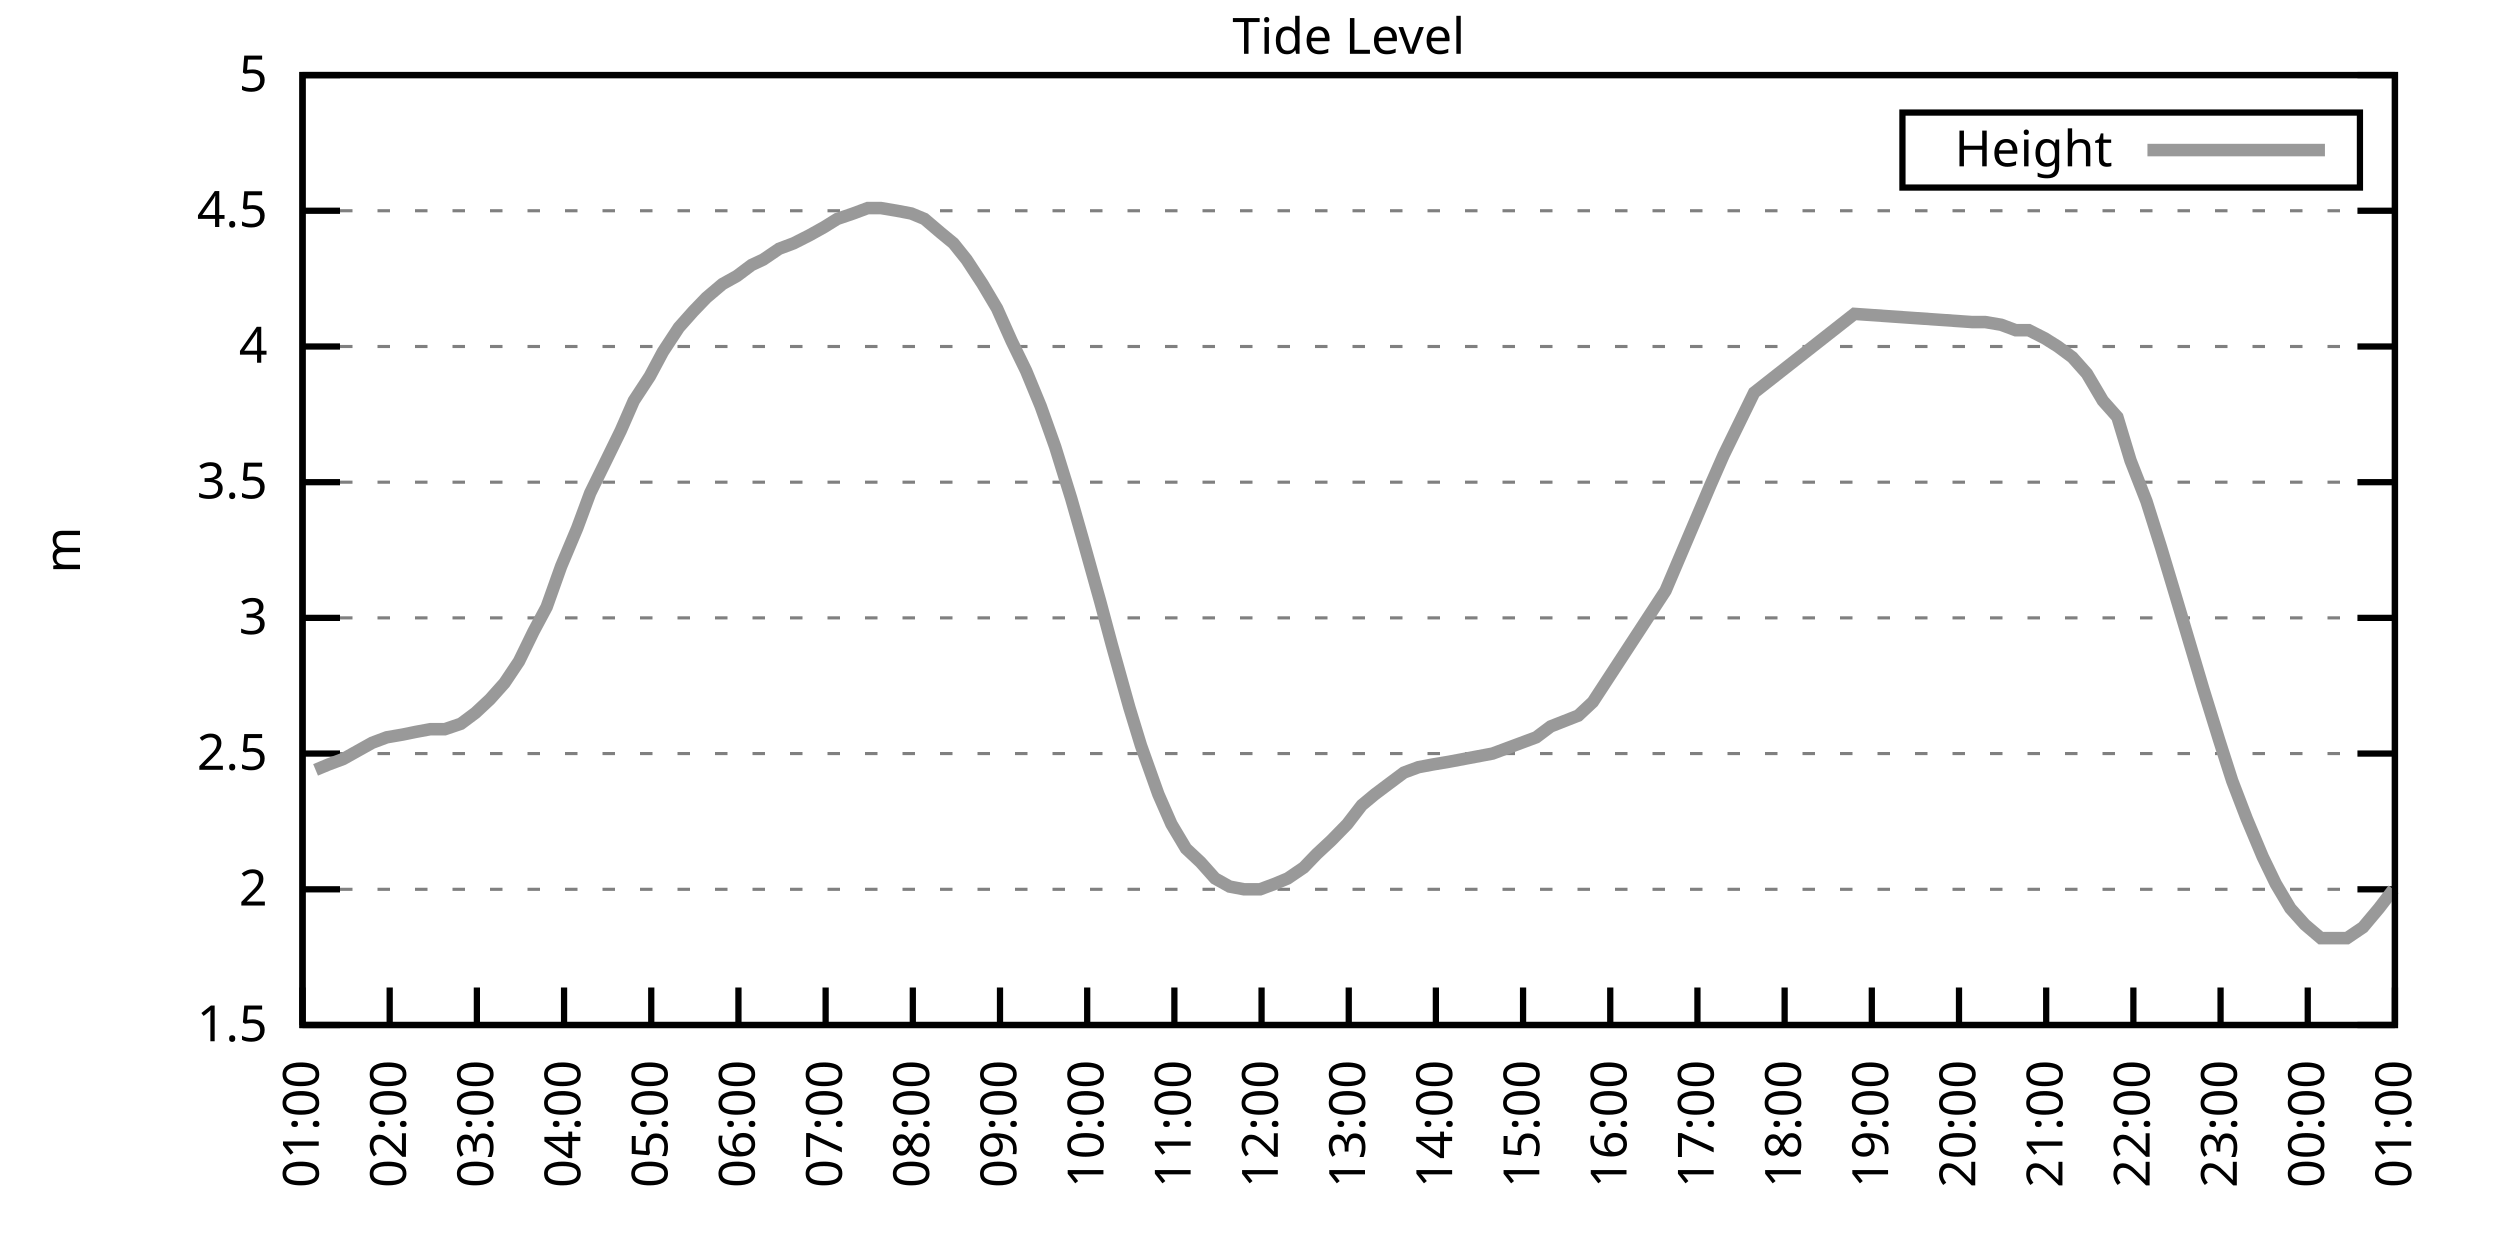
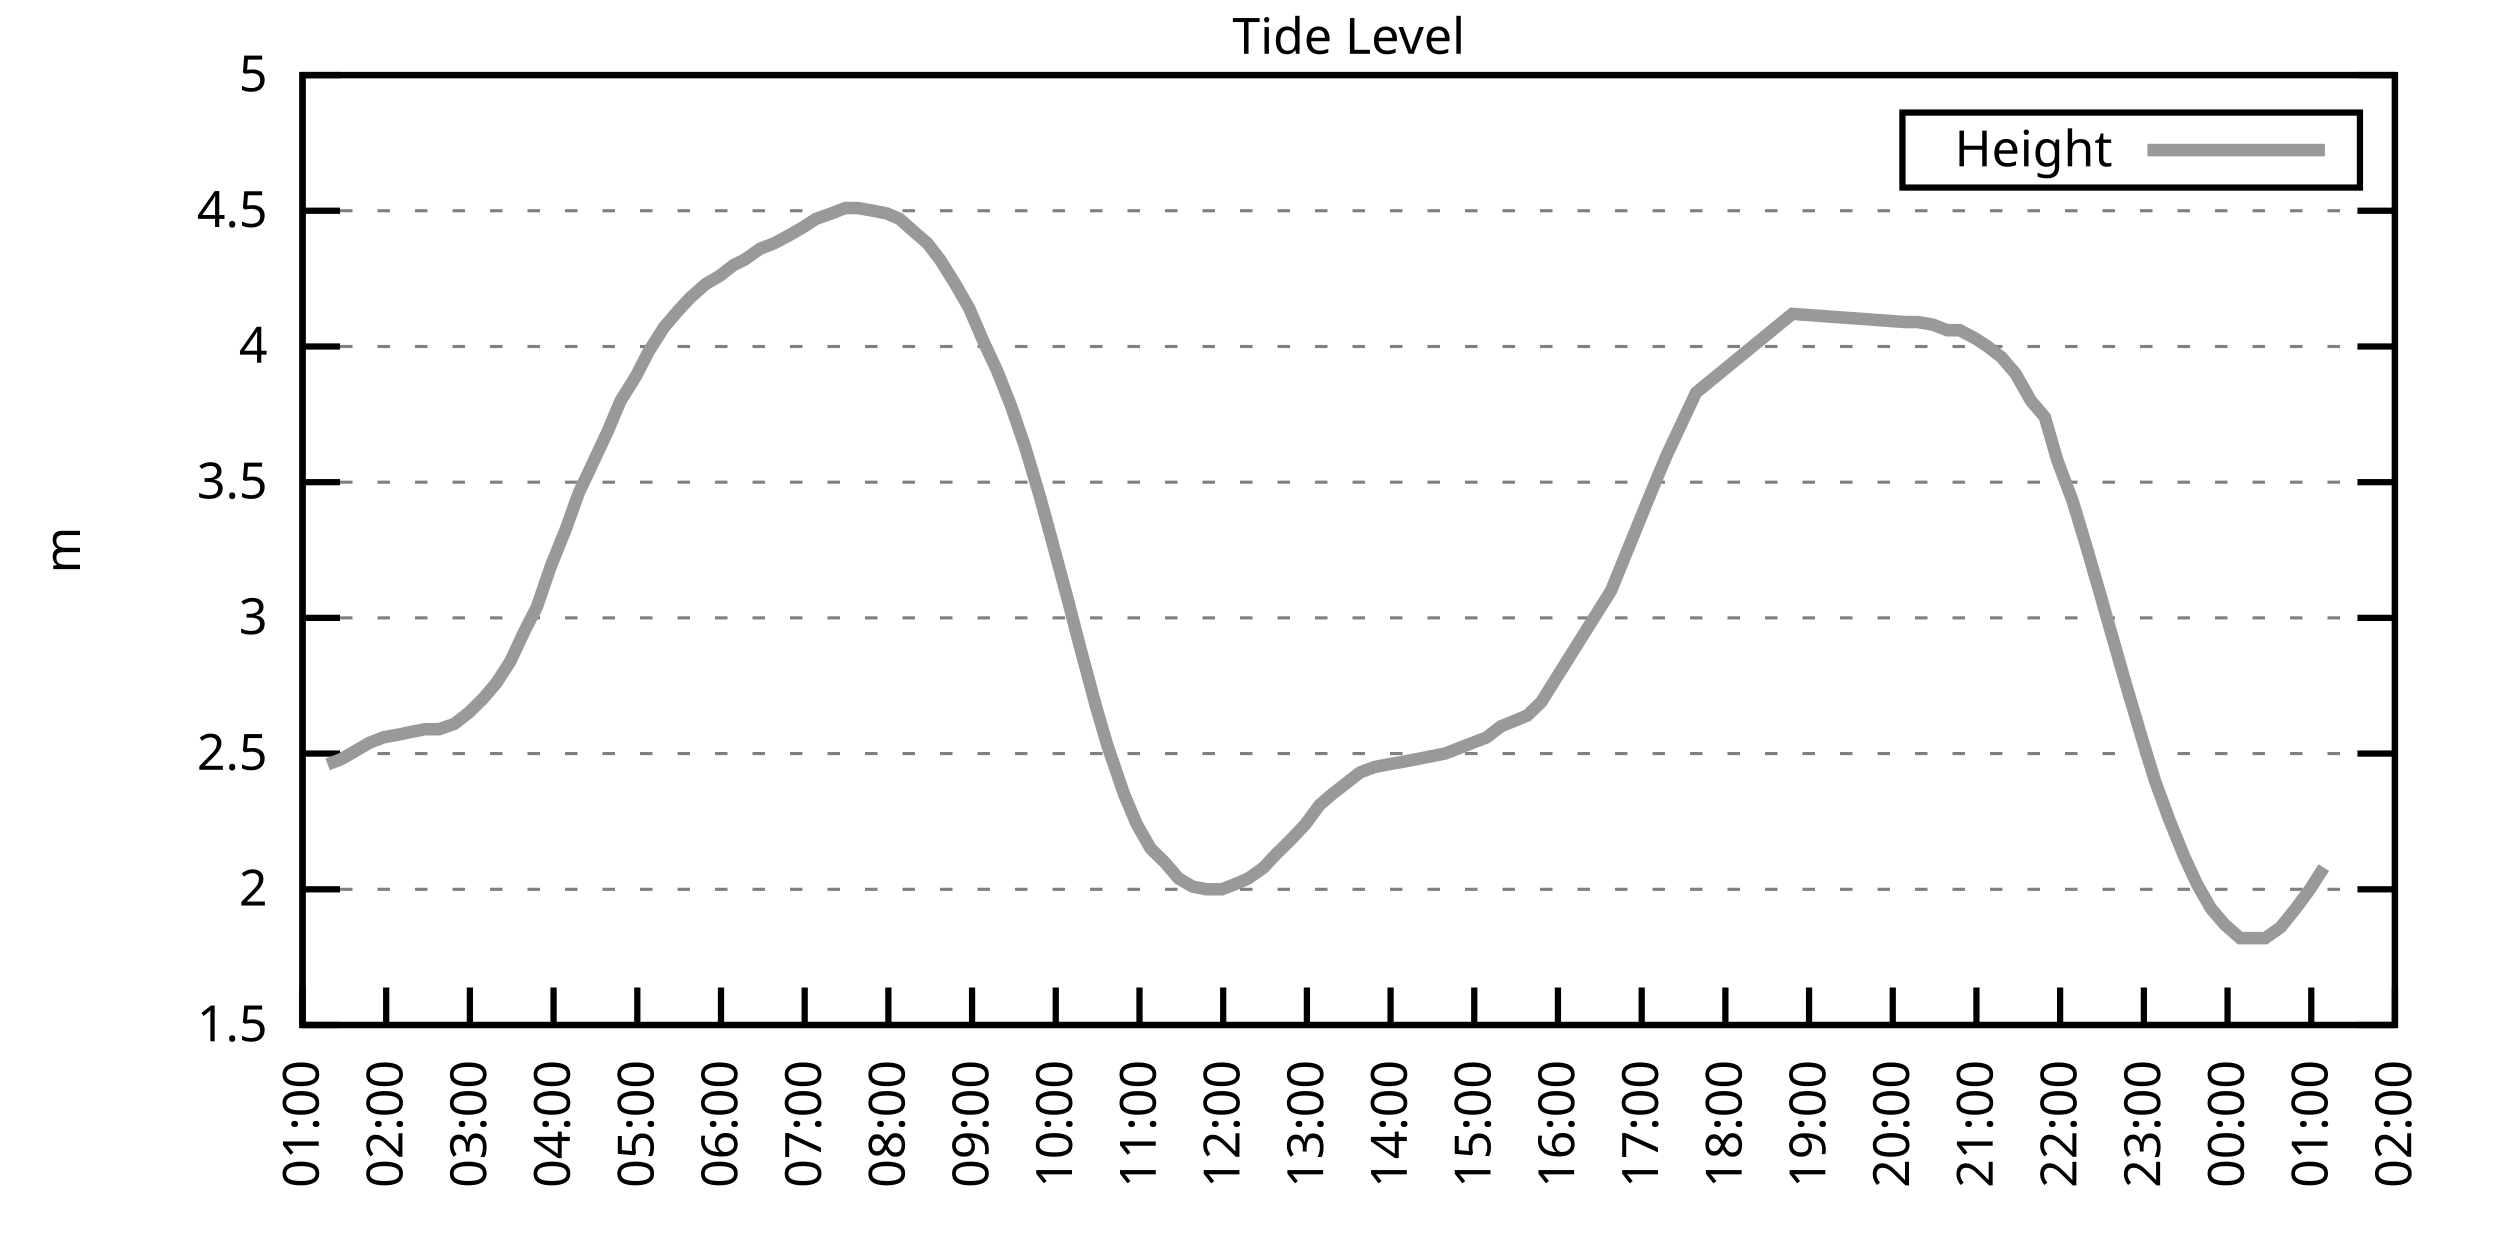
<svg xmlns="http://www.w3.org/2000/svg" xmlns:xlink="http://www.w3.org/1999/xlink" width="400" height="200" viewBox="0 0 400 200">
  <g id="gnuplot_canvas">
    <rect x="0" y="0" width="400" height="200" fill="none" />
    <defs>
      <circle id="gpDot" r="0.5" stroke-width="0.5" stroke="currentColor" />
      <path id="gpPt0" stroke-width="0.333" stroke="currentColor" d="M-1,0 h2 M0,-1 v2" />
      <path id="gpPt1" stroke-width="0.333" stroke="currentColor" d="M-1,-1 L1,1 M1,-1 L-1,1" />
      <path id="gpPt2" stroke-width="0.333" stroke="currentColor" d="M-1,0 L1,0 M0,-1 L0,1 M-1,-1 L1,1 M-1,1 L1,-1" />
      <rect id="gpPt3" stroke-width="0.333" stroke="currentColor" x="-1" y="-1" width="2" height="2" />
      <rect id="gpPt4" stroke-width="0.333" stroke="currentColor" fill="currentColor" x="-1" y="-1" width="2" height="2" />
      <circle id="gpPt5" stroke-width="0.333" stroke="currentColor" cx="0" cy="0" r="1" />
      <use xlink:href="#gpPt5" id="gpPt6" fill="currentColor" stroke="none" />
      <path id="gpPt7" stroke-width="0.333" stroke="currentColor" d="M0,-1.33 L-1.33,0.67 L1.33,0.67 z" />
      <use xlink:href="#gpPt7" id="gpPt8" fill="currentColor" stroke="none" />
      <use xlink:href="#gpPt7" id="gpPt9" stroke="currentColor" transform="rotate(180)" />
      <use xlink:href="#gpPt9" id="gpPt10" fill="currentColor" stroke="none" />
      <use xlink:href="#gpPt3" id="gpPt11" stroke="currentColor" transform="rotate(45)" />
      <use xlink:href="#gpPt11" id="gpPt12" fill="currentColor" stroke="none" />
      <path id="gpPt13" stroke-width="0.333" stroke="currentColor" d="M0,1.330 L1.265,0.411 L0.782,-1.067 L-0.782,-1.076 L-1.265,0.411 z" />
      <use xlink:href="#gpPt13" id="gpPt14" fill="currentColor" stroke="none" />
      <filter id="textbox" filterUnits="objectBoundingBox" x="0" y="0" height="1" width="1">
        <feFlood flood-color="white" flood-opacity="1" result="bgnd" />
        <feComposite in="SourceGraphic" in2="bgnd" operator="atop" />
      </filter>
      <filter id="greybox" filterUnits="objectBoundingBox" x="0" y="0" height="1" width="1">
        <feFlood flood-color="lightgrey" flood-opacity="1" result="grey" />
        <feComposite in="SourceGraphic" in2="grey" operator="atop" />
      </filter>
    </defs>
    <g fill="none" color="white" stroke="currentColor" stroke-width="1.00" stroke-linecap="butt" stroke-linejoin="miter">
</g>
    <g fill="none" color="black" stroke="currentColor" stroke-width="1.00" stroke-linecap="butt" stroke-linejoin="miter">
      <g stroke="none" shape-rendering="crispEdges">
        <polygon fill="rgb(255, 255, 255)" points="48.40,164.00 383.18,164.00 383.18,12.02 48.40,12.02 " />
      </g>
    </g>
    <g fill="none" color="black" stroke="currentColor" stroke-width="1.00" stroke-linecap="butt" stroke-linejoin="miter">
</g>
    <g fill="none" color="black" stroke="black" stroke-width="0.50" stroke-linecap="butt" stroke-linejoin="miter">
</g>
    <g fill="none" color="gray" stroke="currentColor" stroke-width="0.50" stroke-linecap="butt" stroke-linejoin="miter">
      <path stroke="gray" stroke-dasharray="2,4" class="gridline" d="M48.40,164.00 L383.19,164.00  " />
    </g>
    <g fill="none" color="gray" stroke="gray" stroke-width="1.00" stroke-linecap="butt" stroke-linejoin="miter">
</g>
    <g fill="none" color="black" stroke="currentColor" stroke-width="1.00" stroke-linecap="butt" stroke-linejoin="miter">
      <path stroke="black" d="M48.40,164.00 L54.40,164.00 M383.19,164.00 L377.19,164.00  " />
      <g transform="translate(42.80,166.60)" stroke="none" fill="black" font-family="Sans" font-size="8.00" text-anchor="end">
        <text>
          <tspan font-family="Sans"> 1.5</tspan>
        </text>
      </g>
    </g>
    <g fill="none" color="black" stroke="currentColor" stroke-width="1.00" stroke-linecap="butt" stroke-linejoin="miter">
</g>
    <g fill="none" color="black" stroke="black" stroke-width="0.50" stroke-linecap="butt" stroke-linejoin="miter">
</g>
    <g fill="none" color="gray" stroke="currentColor" stroke-width="0.50" stroke-linecap="butt" stroke-linejoin="miter">
      <path stroke="gray" stroke-dasharray="2,4" class="gridline" d="M48.40,142.29 L383.19,142.29  " />
    </g>
    <g fill="none" color="gray" stroke="gray" stroke-width="1.00" stroke-linecap="butt" stroke-linejoin="miter">
</g>
    <g fill="none" color="black" stroke="currentColor" stroke-width="1.00" stroke-linecap="butt" stroke-linejoin="miter">
      <path stroke="black" d="M48.40,142.29 L54.40,142.29 M383.19,142.29 L377.19,142.29  " />
      <g transform="translate(42.80,144.89)" stroke="none" fill="black" font-family="Sans" font-size="8.00" text-anchor="end">
        <text>
          <tspan font-family="Sans"> 2</tspan>
        </text>
      </g>
    </g>
    <g fill="none" color="black" stroke="currentColor" stroke-width="1.00" stroke-linecap="butt" stroke-linejoin="miter">
</g>
    <g fill="none" color="black" stroke="black" stroke-width="0.50" stroke-linecap="butt" stroke-linejoin="miter">
</g>
    <g fill="none" color="gray" stroke="currentColor" stroke-width="0.50" stroke-linecap="butt" stroke-linejoin="miter">
      <path stroke="gray" stroke-dasharray="2,4" class="gridline" d="M48.40,120.57 L383.19,120.57  " />
    </g>
    <g fill="none" color="gray" stroke="gray" stroke-width="1.00" stroke-linecap="butt" stroke-linejoin="miter">
</g>
    <g fill="none" color="black" stroke="currentColor" stroke-width="1.00" stroke-linecap="butt" stroke-linejoin="miter">
      <path stroke="black" d="M48.40,120.57 L54.40,120.57 M383.19,120.57 L377.19,120.57  " />
      <g transform="translate(42.80,123.17)" stroke="none" fill="black" font-family="Sans" font-size="8.00" text-anchor="end">
        <text>
          <tspan font-family="Sans"> 2.5</tspan>
        </text>
      </g>
    </g>
    <g fill="none" color="black" stroke="currentColor" stroke-width="1.00" stroke-linecap="butt" stroke-linejoin="miter">
</g>
    <g fill="none" color="black" stroke="black" stroke-width="0.50" stroke-linecap="butt" stroke-linejoin="miter">
</g>
    <g fill="none" color="gray" stroke="currentColor" stroke-width="0.50" stroke-linecap="butt" stroke-linejoin="miter">
      <path stroke="gray" stroke-dasharray="2,4" class="gridline" d="M48.40,98.86 L383.19,98.86  " />
    </g>
    <g fill="none" color="gray" stroke="gray" stroke-width="1.00" stroke-linecap="butt" stroke-linejoin="miter">
</g>
    <g fill="none" color="black" stroke="currentColor" stroke-width="1.00" stroke-linecap="butt" stroke-linejoin="miter">
      <path stroke="black" d="M48.40,98.86 L54.40,98.86 M383.19,98.86 L377.19,98.86  " />
      <g transform="translate(42.80,101.46)" stroke="none" fill="black" font-family="Sans" font-size="8.00" text-anchor="end">
        <text>
          <tspan font-family="Sans"> 3</tspan>
        </text>
      </g>
    </g>
    <g fill="none" color="black" stroke="currentColor" stroke-width="1.00" stroke-linecap="butt" stroke-linejoin="miter">
</g>
    <g fill="none" color="black" stroke="black" stroke-width="0.50" stroke-linecap="butt" stroke-linejoin="miter">
</g>
    <g fill="none" color="gray" stroke="currentColor" stroke-width="0.50" stroke-linecap="butt" stroke-linejoin="miter">
      <path stroke="gray" stroke-dasharray="2,4" class="gridline" d="M48.40,77.15 L383.19,77.15  " />
    </g>
    <g fill="none" color="gray" stroke="gray" stroke-width="1.00" stroke-linecap="butt" stroke-linejoin="miter">
</g>
    <g fill="none" color="black" stroke="currentColor" stroke-width="1.00" stroke-linecap="butt" stroke-linejoin="miter">
      <path stroke="black" d="M48.40,77.15 L54.40,77.15 M383.19,77.15 L377.19,77.15  " />
      <g transform="translate(42.80,79.75)" stroke="none" fill="black" font-family="Sans" font-size="8.00" text-anchor="end">
        <text>
          <tspan font-family="Sans"> 3.5</tspan>
        </text>
      </g>
    </g>
    <g fill="none" color="black" stroke="currentColor" stroke-width="1.00" stroke-linecap="butt" stroke-linejoin="miter">
</g>
    <g fill="none" color="black" stroke="black" stroke-width="0.50" stroke-linecap="butt" stroke-linejoin="miter">
</g>
    <g fill="none" color="gray" stroke="currentColor" stroke-width="0.50" stroke-linecap="butt" stroke-linejoin="miter">
      <path stroke="gray" stroke-dasharray="2,4" class="gridline" d="M48.40,55.44 L383.19,55.44  " />
    </g>
    <g fill="none" color="gray" stroke="gray" stroke-width="1.00" stroke-linecap="butt" stroke-linejoin="miter">
</g>
    <g fill="none" color="black" stroke="currentColor" stroke-width="1.00" stroke-linecap="butt" stroke-linejoin="miter">
      <path stroke="black" d="M48.40,55.44 L54.40,55.44 M383.19,55.44 L377.19,55.44  " />
      <g transform="translate(42.80,58.04)" stroke="none" fill="black" font-family="Sans" font-size="8.00" text-anchor="end">
        <text>
          <tspan font-family="Sans"> 4</tspan>
        </text>
      </g>
    </g>
    <g fill="none" color="black" stroke="currentColor" stroke-width="1.00" stroke-linecap="butt" stroke-linejoin="miter">
</g>
    <g fill="none" color="black" stroke="black" stroke-width="0.50" stroke-linecap="butt" stroke-linejoin="miter">
</g>
    <g fill="none" color="gray" stroke="currentColor" stroke-width="0.50" stroke-linecap="butt" stroke-linejoin="miter">
      <path stroke="gray" stroke-dasharray="2,4" class="gridline" d="M48.40,33.72 L383.19,33.72  " />
    </g>
    <g fill="none" color="gray" stroke="gray" stroke-width="1.00" stroke-linecap="butt" stroke-linejoin="miter">
</g>
    <g fill="none" color="black" stroke="currentColor" stroke-width="1.00" stroke-linecap="butt" stroke-linejoin="miter">
      <path stroke="black" d="M48.40,33.72 L54.40,33.72 M383.19,33.72 L377.19,33.72  " />
      <g transform="translate(42.80,36.32)" stroke="none" fill="black" font-family="Sans" font-size="8.00" text-anchor="end">
        <text>
          <tspan font-family="Sans"> 4.5</tspan>
        </text>
      </g>
    </g>
    <g fill="none" color="black" stroke="currentColor" stroke-width="1.00" stroke-linecap="butt" stroke-linejoin="miter">
</g>
    <g fill="none" color="black" stroke="black" stroke-width="0.50" stroke-linecap="butt" stroke-linejoin="miter">
</g>
    <g fill="none" color="gray" stroke="currentColor" stroke-width="0.50" stroke-linecap="butt" stroke-linejoin="miter">
      <path stroke="gray" stroke-dasharray="2,4" class="gridline" d="M48.40,12.01 L383.19,12.01  " />
    </g>
    <g fill="none" color="gray" stroke="gray" stroke-width="1.00" stroke-linecap="butt" stroke-linejoin="miter">
</g>
    <g fill="none" color="black" stroke="currentColor" stroke-width="1.00" stroke-linecap="butt" stroke-linejoin="miter">
      <path stroke="black" d="M48.40,12.01 L54.40,12.01 M383.19,12.01 L377.19,12.01  " />
      <g transform="translate(42.80,14.61)" stroke="none" fill="black" font-family="Sans" font-size="8.00" text-anchor="end">
        <text>
          <tspan font-family="Sans"> 5</tspan>
        </text>
      </g>
    </g>
    <g fill="none" color="black" stroke="currentColor" stroke-width="1.00" stroke-linecap="butt" stroke-linejoin="miter">
      <path stroke="black" d="M48.40,164.00 L48.40,158.00  " />
      <g transform="translate(51.00,169.60) rotate(270.00)" stroke="none" fill="black" font-family="Sans" font-size="8.00" text-anchor="end">
        <text>
          <tspan font-family="Sans">01:00</tspan>
        </text>
      </g>
    </g>
    <g fill="none" color="black" stroke="currentColor" stroke-width="1.00" stroke-linecap="butt" stroke-linejoin="miter">
-       <path stroke="black" d="M62.35,164.00 L62.35,158.00  " />
-       <g transform="translate(64.95,169.60) rotate(270.00)" stroke="none" fill="black" font-family="Sans" font-size="8.00" text-anchor="end">
+       <path stroke="black" d="M61.79,164.00 L61.79,158.00  " />
+       <g transform="translate(64.39,169.60) rotate(270.00)" stroke="none" fill="black" font-family="Sans" font-size="8.00" text-anchor="end">
        <text>
          <tspan font-family="Sans">02:00</tspan>
        </text>
      </g>
    </g>
    <g fill="none" color="black" stroke="currentColor" stroke-width="1.00" stroke-linecap="butt" stroke-linejoin="miter">
-       <path stroke="black" d="M76.30,164.00 L76.30,158.00  " />
-       <g transform="translate(78.90,169.60) rotate(270.00)" stroke="none" fill="black" font-family="Sans" font-size="8.00" text-anchor="end">
+       <path stroke="black" d="M75.18,164.00 L75.18,158.00  " />
+       <g transform="translate(77.78,169.60) rotate(270.00)" stroke="none" fill="black" font-family="Sans" font-size="8.00" text-anchor="end">
        <text>
          <tspan font-family="Sans">03:00</tspan>
        </text>
      </g>
    </g>
    <g fill="none" color="black" stroke="currentColor" stroke-width="1.00" stroke-linecap="butt" stroke-linejoin="miter">
-       <path stroke="black" d="M90.25,164.00 L90.25,158.00  " />
-       <g transform="translate(92.85,169.60) rotate(270.00)" stroke="none" fill="black" font-family="Sans" font-size="8.00" text-anchor="end">
+       <path stroke="black" d="M88.57,164.00 L88.57,158.00  " />
+       <g transform="translate(91.17,169.60) rotate(270.00)" stroke="none" fill="black" font-family="Sans" font-size="8.00" text-anchor="end">
        <text>
          <tspan font-family="Sans">04:00</tspan>
        </text>
      </g>
    </g>
    <g fill="none" color="black" stroke="currentColor" stroke-width="1.00" stroke-linecap="butt" stroke-linejoin="miter">
-       <path stroke="black" d="M104.20,164.00 L104.20,158.00  " />
-       <g transform="translate(106.80,169.60) rotate(270.00)" stroke="none" fill="black" font-family="Sans" font-size="8.00" text-anchor="end">
+       <path stroke="black" d="M101.97,164.00 L101.97,158.00  " />
+       <g transform="translate(104.57,169.60) rotate(270.00)" stroke="none" fill="black" font-family="Sans" font-size="8.00" text-anchor="end">
        <text>
          <tspan font-family="Sans">05:00</tspan>
        </text>
      </g>
    </g>
    <g fill="none" color="black" stroke="currentColor" stroke-width="1.00" stroke-linecap="butt" stroke-linejoin="miter">
-       <path stroke="black" d="M118.15,164.00 L118.15,158.00  " />
-       <g transform="translate(120.75,169.60) rotate(270.00)" stroke="none" fill="black" font-family="Sans" font-size="8.00" text-anchor="end">
+       <path stroke="black" d="M115.36,164.00 L115.36,158.00  " />
+       <g transform="translate(117.96,169.60) rotate(270.00)" stroke="none" fill="black" font-family="Sans" font-size="8.00" text-anchor="end">
        <text>
          <tspan font-family="Sans">06:00</tspan>
        </text>
      </g>
    </g>
    <g fill="none" color="black" stroke="currentColor" stroke-width="1.00" stroke-linecap="butt" stroke-linejoin="miter">
-       <path stroke="black" d="M132.10,164.00 L132.10,158.00  " />
-       <g transform="translate(134.70,169.60) rotate(270.00)" stroke="none" fill="black" font-family="Sans" font-size="8.00" text-anchor="end">
+       <path stroke="black" d="M128.75,164.00 L128.75,158.00  " />
+       <g transform="translate(131.35,169.60) rotate(270.00)" stroke="none" fill="black" font-family="Sans" font-size="8.00" text-anchor="end">
        <text>
          <tspan font-family="Sans">07:00</tspan>
        </text>
      </g>
    </g>
    <g fill="none" color="black" stroke="currentColor" stroke-width="1.00" stroke-linecap="butt" stroke-linejoin="miter">
-       <path stroke="black" d="M146.05,164.00 L146.05,158.00  " />
-       <g transform="translate(148.65,169.60) rotate(270.00)" stroke="none" fill="black" font-family="Sans" font-size="8.00" text-anchor="end">
+       <path stroke="black" d="M142.14,164.00 L142.14,158.00  " />
+       <g transform="translate(144.74,169.60) rotate(270.00)" stroke="none" fill="black" font-family="Sans" font-size="8.00" text-anchor="end">
        <text>
          <tspan font-family="Sans">08:00</tspan>
        </text>
      </g>
    </g>
    <g fill="none" color="black" stroke="currentColor" stroke-width="1.00" stroke-linecap="butt" stroke-linejoin="miter">
-       <path stroke="black" d="M160.00,164.00 L160.00,158.00  " />
-       <g transform="translate(162.60,169.60) rotate(270.00)" stroke="none" fill="black" font-family="Sans" font-size="8.00" text-anchor="end">
+       <path stroke="black" d="M155.53,164.00 L155.53,158.00  " />
+       <g transform="translate(158.13,169.60) rotate(270.00)" stroke="none" fill="black" font-family="Sans" font-size="8.00" text-anchor="end">
        <text>
          <tspan font-family="Sans">09:00</tspan>
        </text>
      </g>
    </g>
    <g fill="none" color="black" stroke="currentColor" stroke-width="1.00" stroke-linecap="butt" stroke-linejoin="miter">
-       <path stroke="black" d="M173.95,164.00 L173.95,158.00  " />
-       <g transform="translate(176.55,169.60) rotate(270.00)" stroke="none" fill="black" font-family="Sans" font-size="8.00" text-anchor="end">
+       <path stroke="black" d="M168.92,164.00 L168.92,158.00  " />
+       <g transform="translate(171.52,169.60) rotate(270.00)" stroke="none" fill="black" font-family="Sans" font-size="8.00" text-anchor="end">
        <text>
          <tspan font-family="Sans">10:00</tspan>
        </text>
      </g>
    </g>
    <g fill="none" color="black" stroke="currentColor" stroke-width="1.00" stroke-linecap="butt" stroke-linejoin="miter">
-       <path stroke="black" d="M187.90,164.00 L187.90,158.00  " />
-       <g transform="translate(190.50,169.60) rotate(270.00)" stroke="none" fill="black" font-family="Sans" font-size="8.00" text-anchor="end">
+       <path stroke="black" d="M182.32,164.00 L182.32,158.00  " />
+       <g transform="translate(184.92,169.60) rotate(270.00)" stroke="none" fill="black" font-family="Sans" font-size="8.00" text-anchor="end">
        <text>
          <tspan font-family="Sans">11:00</tspan>
        </text>
      </g>
    </g>
    <g fill="none" color="black" stroke="currentColor" stroke-width="1.00" stroke-linecap="butt" stroke-linejoin="miter">
-       <path stroke="black" d="M201.85,164.00 L201.85,158.00  " />
-       <g transform="translate(204.45,169.60) rotate(270.00)" stroke="none" fill="black" font-family="Sans" font-size="8.00" text-anchor="end">
+       <path stroke="black" d="M195.71,164.00 L195.71,158.00  " />
+       <g transform="translate(198.31,169.60) rotate(270.00)" stroke="none" fill="black" font-family="Sans" font-size="8.00" text-anchor="end">
        <text>
          <tspan font-family="Sans">12:00</tspan>
        </text>
      </g>
    </g>
    <g fill="none" color="black" stroke="currentColor" stroke-width="1.00" stroke-linecap="butt" stroke-linejoin="miter">
-       <path stroke="black" d="M215.80,164.00 L215.80,158.00  " />
-       <g transform="translate(218.40,169.60) rotate(270.00)" stroke="none" fill="black" font-family="Sans" font-size="8.00" text-anchor="end">
+       <path stroke="black" d="M209.10,164.00 L209.10,158.00  " />
+       <g transform="translate(211.70,169.60) rotate(270.00)" stroke="none" fill="black" font-family="Sans" font-size="8.00" text-anchor="end">
        <text>
          <tspan font-family="Sans">13:00</tspan>
        </text>
      </g>
    </g>
    <g fill="none" color="black" stroke="currentColor" stroke-width="1.00" stroke-linecap="butt" stroke-linejoin="miter">
-       <path stroke="black" d="M229.74,164.00 L229.74,158.00  " />
-       <g transform="translate(232.34,169.60) rotate(270.00)" stroke="none" fill="black" font-family="Sans" font-size="8.00" text-anchor="end">
+       <path stroke="black" d="M222.49,164.00 L222.49,158.00  " />
+       <g transform="translate(225.09,169.60) rotate(270.00)" stroke="none" fill="black" font-family="Sans" font-size="8.00" text-anchor="end">
        <text>
          <tspan font-family="Sans">14:00</tspan>
        </text>
      </g>
    </g>
    <g fill="none" color="black" stroke="currentColor" stroke-width="1.00" stroke-linecap="butt" stroke-linejoin="miter">
-       <path stroke="black" d="M243.69,164.00 L243.69,158.00  " />
-       <g transform="translate(246.29,169.60) rotate(270.00)" stroke="none" fill="black" font-family="Sans" font-size="8.00" text-anchor="end">
+       <path stroke="black" d="M235.88,164.00 L235.88,158.00  " />
+       <g transform="translate(238.48,169.60) rotate(270.00)" stroke="none" fill="black" font-family="Sans" font-size="8.00" text-anchor="end">
        <text>
          <tspan font-family="Sans">15:00</tspan>
        </text>
      </g>
    </g>
    <g fill="none" color="black" stroke="currentColor" stroke-width="1.00" stroke-linecap="butt" stroke-linejoin="miter">
-       <path stroke="black" d="M257.64,164.00 L257.64,158.00  " />
-       <g transform="translate(260.24,169.60) rotate(270.00)" stroke="none" fill="black" font-family="Sans" font-size="8.00" text-anchor="end">
+       <path stroke="black" d="M249.27,164.00 L249.27,158.00  " />
+       <g transform="translate(251.87,169.60) rotate(270.00)" stroke="none" fill="black" font-family="Sans" font-size="8.00" text-anchor="end">
        <text>
          <tspan font-family="Sans">16:00</tspan>
        </text>
      </g>
    </g>
    <g fill="none" color="black" stroke="currentColor" stroke-width="1.00" stroke-linecap="butt" stroke-linejoin="miter">
-       <path stroke="black" d="M271.59,164.00 L271.59,158.00  " />
-       <g transform="translate(274.19,169.60) rotate(270.00)" stroke="none" fill="black" font-family="Sans" font-size="8.00" text-anchor="end">
+       <path stroke="black" d="M262.67,164.00 L262.67,158.00  " />
+       <g transform="translate(265.27,169.60) rotate(270.00)" stroke="none" fill="black" font-family="Sans" font-size="8.00" text-anchor="end">
        <text>
          <tspan font-family="Sans">17:00</tspan>
        </text>
      </g>
    </g>
    <g fill="none" color="black" stroke="currentColor" stroke-width="1.00" stroke-linecap="butt" stroke-linejoin="miter">
-       <path stroke="black" d="M285.54,164.00 L285.54,158.00  " />
-       <g transform="translate(288.14,169.60) rotate(270.00)" stroke="none" fill="black" font-family="Sans" font-size="8.00" text-anchor="end">
+       <path stroke="black" d="M276.06,164.00 L276.06,158.00  " />
+       <g transform="translate(278.66,169.60) rotate(270.00)" stroke="none" fill="black" font-family="Sans" font-size="8.00" text-anchor="end">
        <text>
          <tspan font-family="Sans">18:00</tspan>
        </text>
      </g>
    </g>
    <g fill="none" color="black" stroke="currentColor" stroke-width="1.00" stroke-linecap="butt" stroke-linejoin="miter">
-       <path stroke="black" d="M299.49,164.00 L299.49,158.00  " />
-       <g transform="translate(302.09,169.60) rotate(270.00)" stroke="none" fill="black" font-family="Sans" font-size="8.00" text-anchor="end">
+       <path stroke="black" d="M289.45,164.00 L289.45,158.00  " />
+       <g transform="translate(292.05,169.60) rotate(270.00)" stroke="none" fill="black" font-family="Sans" font-size="8.00" text-anchor="end">
        <text>
          <tspan font-family="Sans">19:00</tspan>
        </text>
      </g>
    </g>
    <g fill="none" color="black" stroke="currentColor" stroke-width="1.00" stroke-linecap="butt" stroke-linejoin="miter">
-       <path stroke="black" d="M313.44,164.00 L313.44,158.00  " />
-       <g transform="translate(316.04,169.60) rotate(270.00)" stroke="none" fill="black" font-family="Sans" font-size="8.00" text-anchor="end">
+       <path stroke="black" d="M302.84,164.00 L302.84,158.00  " />
+       <g transform="translate(305.44,169.60) rotate(270.00)" stroke="none" fill="black" font-family="Sans" font-size="8.00" text-anchor="end">
        <text>
          <tspan font-family="Sans">20:00</tspan>
        </text>
      </g>
    </g>
    <g fill="none" color="black" stroke="currentColor" stroke-width="1.00" stroke-linecap="butt" stroke-linejoin="miter">
-       <path stroke="black" d="M327.39,164.00 L327.39,158.00  " />
-       <g transform="translate(329.99,169.60) rotate(270.00)" stroke="none" fill="black" font-family="Sans" font-size="8.00" text-anchor="end">
+       <path stroke="black" d="M316.23,164.00 L316.23,158.00  " />
+       <g transform="translate(318.83,169.60) rotate(270.00)" stroke="none" fill="black" font-family="Sans" font-size="8.00" text-anchor="end">
        <text>
          <tspan font-family="Sans">21:00</tspan>
        </text>
      </g>
    </g>
    <g fill="none" color="black" stroke="currentColor" stroke-width="1.00" stroke-linecap="butt" stroke-linejoin="miter">
-       <path stroke="black" d="M341.34,164.00 L341.34,158.00  " />
-       <g transform="translate(343.94,169.60) rotate(270.00)" stroke="none" fill="black" font-family="Sans" font-size="8.00" text-anchor="end">
+       <path stroke="black" d="M329.62,164.00 L329.62,158.00  " />
+       <g transform="translate(332.22,169.60) rotate(270.00)" stroke="none" fill="black" font-family="Sans" font-size="8.00" text-anchor="end">
        <text>
          <tspan font-family="Sans">22:00</tspan>
        </text>
      </g>
    </g>
    <g fill="none" color="black" stroke="currentColor" stroke-width="1.00" stroke-linecap="butt" stroke-linejoin="miter">
-       <path stroke="black" d="M355.29,164.00 L355.29,158.00  " />
-       <g transform="translate(357.89,169.60) rotate(270.00)" stroke="none" fill="black" font-family="Sans" font-size="8.00" text-anchor="end">
+       <path stroke="black" d="M343.02,164.00 L343.02,158.00  " />
+       <g transform="translate(345.62,169.60) rotate(270.00)" stroke="none" fill="black" font-family="Sans" font-size="8.00" text-anchor="end">
        <text>
          <tspan font-family="Sans">23:00</tspan>
        </text>
      </g>
    </g>
    <g fill="none" color="black" stroke="currentColor" stroke-width="1.00" stroke-linecap="butt" stroke-linejoin="miter">
-       <path stroke="black" d="M369.24,164.00 L369.24,158.00  " />
-       <g transform="translate(371.84,169.60) rotate(270.00)" stroke="none" fill="black" font-family="Sans" font-size="8.00" text-anchor="end">
+       <path stroke="black" d="M356.41,164.00 L356.41,158.00  " />
+       <g transform="translate(359.01,169.60) rotate(270.00)" stroke="none" fill="black" font-family="Sans" font-size="8.00" text-anchor="end">
        <text>
          <tspan font-family="Sans">00:00</tspan>
+         </text>
+       </g>
+     </g>
+     <g fill="none" color="black" stroke="currentColor" stroke-width="1.00" stroke-linecap="butt" stroke-linejoin="miter">
+       <path stroke="black" d="M369.80,164.00 L369.80,158.00  " />
+       <g transform="translate(372.40,169.60) rotate(270.00)" stroke="none" fill="black" font-family="Sans" font-size="8.00" text-anchor="end">
+         <text>
+           <tspan font-family="Sans">01:00</tspan>
        </text>
      </g>
    </g>
    <g fill="none" color="black" stroke="currentColor" stroke-width="1.00" stroke-linecap="butt" stroke-linejoin="miter">
      <path stroke="black" d="M383.19,164.00 L383.19,158.00  " />
      <g transform="translate(385.79,169.60) rotate(270.00)" stroke="none" fill="black" font-family="Sans" font-size="8.00" text-anchor="end">
        <text>
-           <tspan font-family="Sans">01:00</tspan>
+           <tspan font-family="Sans">02:00</tspan>
        </text>
      </g>
    </g>
    <g fill="none" color="black" stroke="currentColor" stroke-width="1.00" stroke-linecap="butt" stroke-linejoin="miter">
</g>
    <g fill="none" color="black" stroke="currentColor" stroke-width="1.00" stroke-linecap="butt" stroke-linejoin="miter">
      <path stroke="black" d="M48.40,12.01 L48.40,164.00 L383.19,164.00 L383.19,12.01 L48.40,12.01 Z  " />
    </g>
    <g fill="none" color="black" stroke="currentColor" stroke-width="1.00" stroke-linecap="butt" stroke-linejoin="miter">
</g>
    <g fill="none" color="black" stroke="currentColor" stroke-width="1.00" stroke-linecap="butt" stroke-linejoin="miter">
      <path stroke="black" d="M304.39,30.01 L304.39,18.01 L377.59,18.01 L377.59,30.01 L304.39,30.01 Z  " />
    </g>
    <g id="Tide_level_plot_1">
      <g fill="none" color="white" stroke="black" stroke-width="2.00" stroke-linecap="butt" stroke-linejoin="miter">
</g>
      <g fill="none" color="black" stroke="currentColor" stroke-width="2.00" stroke-linecap="butt" stroke-linejoin="miter">
        <g transform="translate(337.99,26.61)" stroke="none" fill="black" font-family="Sans" font-size="8.00" text-anchor="end">
          <text>
            <tspan font-family="Sans">Height</tspan>
          </text>
        </g>
      </g>
      <g fill="none" color="black" stroke="currentColor" stroke-width="2.00" stroke-linecap="butt" stroke-linejoin="miter">
-         <path stroke="rgb(153, 153, 153)" d="M343.59,24.01 L371.99,24.01 M50.49,123.18 L52.58,122.31 L54.91,121.44 L57.23,120.14 L59.56,118.84 L61.88,117.97   L64.44,117.53 L66.53,117.10 L68.86,116.67 L71.18,116.67 L73.74,115.80 L76.07,114.06 L78.39,111.89 L80.72,109.28   L83.04,105.81 L85.37,101.03 L87.46,97.12 L89.78,90.61 L92.34,84.53 L94.43,78.89 L96.99,73.67 L99.32,68.90   L101.41,64.12 L103.97,60.21 L106.06,56.30 L108.62,52.40 L110.94,49.79 L113.03,47.62 L115.59,45.45 L117.92,44.15   L120.24,42.41 L122.10,41.54 L124.66,39.80 L126.98,38.93 L129.54,37.63 L131.87,36.33 L133.96,35.03 L136.51,34.16   L138.84,33.29 L140.93,33.29 L143.49,33.72 L145.81,34.16 L147.91,35.03 L150.46,37.20 L152.56,38.93 L154.65,41.54   L157.21,45.45 L159.53,49.36 L161.86,54.57 L164.18,59.34 L166.51,64.99 L168.83,71.50 L171.39,79.75 L173.25,86.27   L176.04,96.26 L177.90,103.20 L180.69,113.19 L182.55,119.27 L185.34,127.09 L187.43,131.86 L189.76,135.77 L192.08,137.94   L194.41,140.55 L196.73,141.85 L199.06,142.29 L201.61,142.29 L203.94,141.42 L206.03,140.55 L208.59,138.81 L210.68,136.64   L213.01,134.47 L215.56,131.86 L217.89,128.83 L219.98,127.09 L222.30,125.35 L224.63,123.61 L226.95,122.75 L229.28,122.31   L231.84,121.88 L238.81,120.57 L245.79,117.97 L248.11,116.23 L252.53,114.49 L254.85,112.32 L266.48,94.52 L273.69,77.58   L275.78,72.81 L280.66,62.82 L296.70,50.22 L315.53,51.53 L317.63,51.53 L320.18,51.96 L322.51,52.83 L324.60,52.83   L327.16,54.13 L329.25,55.44 L331.58,57.17 L333.90,59.78 L336.46,64.12 L338.78,66.73 L340.88,73.67 L343.43,80.19   L345.76,87.57 L347.85,94.52 L350.18,102.34 L352.50,110.15 L355.06,118.40 L357.15,124.92 L359.48,131.00 L362.03,137.08   L364.13,141.42 L366.45,145.33 L368.78,147.93 L371.33,150.10 L373.66,150.10 L375.52,150.10 L378.08,148.37 L380.63,145.33   L382.96,142.29  " />
+         <path stroke="rgb(153, 153, 153)" d="M343.59,24.01 L371.99,24.01 M52.42,122.31 L54.65,121.44 L56.88,120.14 L59.11,118.84 L61.35,117.97 L63.80,117.53   L65.81,117.10 L68.04,116.67 L70.27,116.67 L72.73,115.80 L74.96,114.06 L77.19,111.89 L79.42,109.28 L81.66,105.81   L83.89,101.03 L85.90,97.12 L88.13,90.61 L90.58,84.53 L92.59,78.89 L95.05,73.67 L97.28,68.90 L99.29,64.12   L101.74,60.21 L103.75,56.30 L106.21,52.40 L108.44,49.79 L110.45,47.62 L112.90,45.45 L115.13,44.15 L117.37,42.41   L119.15,41.54 L121.61,39.80 L123.84,38.93 L126.29,37.63 L128.53,36.33 L130.54,35.03 L132.99,34.16 L135.22,33.29   L137.23,33.29 L139.69,33.72 L141.92,34.16 L143.93,35.03 L146.38,37.20 L148.39,38.93 L150.40,41.54 L152.85,45.45   L155.09,49.36 L157.32,54.57 L159.55,59.34 L161.78,64.99 L164.01,71.50 L166.47,79.75 L168.25,86.27 L170.93,96.26   L172.72,103.20 L175.40,113.19 L177.18,119.27 L179.86,127.09 L181.87,131.86 L184.10,135.77 L186.33,137.94 L188.57,140.55   L190.80,141.85 L193.03,142.29 L195.48,142.29 L197.72,141.42 L199.73,140.55 L202.18,138.81 L204.19,136.64 L206.42,134.47   L208.88,131.86 L211.11,128.83 L213.12,127.09 L215.35,125.35 L217.58,123.61 L219.81,122.75 L222.04,122.31 L224.50,121.88   L231.20,120.57 L237.89,117.97 L240.12,116.23 L244.36,114.49 L246.60,112.32 L257.76,94.52 L264.67,77.58 L266.68,72.81   L271.37,62.82 L286.77,50.22 L304.85,51.53 L306.86,51.53 L309.31,51.96 L311.54,52.83 L313.55,52.83 L316.01,54.13   L318.02,55.44 L320.25,57.17 L322.48,59.78 L324.94,64.12 L327.17,66.73 L329.18,73.67 L331.63,80.19 L333.86,87.57   L335.87,94.52 L338.10,102.34 L340.34,110.15 L342.79,118.40 L344.80,124.92 L347.03,131.00 L349.49,137.08 L351.50,141.42   L353.73,145.33 L355.96,147.93 L358.42,150.10 L360.65,150.10 L362.43,150.10 L364.89,148.37 L367.34,145.33 L369.58,142.29   L371.81,138.81  " />
      </g>
    </g>
    <g fill="none" color="black" stroke="currentColor" stroke-width="2.00" stroke-linecap="butt" stroke-linejoin="miter">
</g>
    <g fill="none" color="black" stroke="black" stroke-width="1.00" stroke-linecap="butt" stroke-linejoin="miter">
</g>
    <g fill="none" color="black" stroke="currentColor" stroke-width="1.00" stroke-linecap="butt" stroke-linejoin="miter">
      <path stroke="black" d="M48.40,12.01 L48.40,164.00 L383.19,164.00 L383.19,12.01 L48.40,12.01 Z  " />
      <g transform="translate(12.80,88.01) rotate(270.00)" stroke="none" fill="black" font-family="Sans" font-size="8.00" text-anchor="middle">
        <text>
          <tspan font-family="Sans">m</tspan>
        </text>
      </g>
    </g>
    <g fill="none" color="black" stroke="currentColor" stroke-width="1.00" stroke-linecap="butt" stroke-linejoin="miter">
</g>
    <g fill="none" color="black" stroke="currentColor" stroke-width="1.00" stroke-linecap="butt" stroke-linejoin="miter">
      <g transform="translate(215.79,8.61)" stroke="none" fill="black" font-family="Sans" font-size="8.00" text-anchor="middle">
        <text>
          <tspan font-family="Sans">Tide Level</tspan>
        </text>
      </g>
    </g>
    <g fill="none" color="black" stroke="currentColor" stroke-width="1.00" stroke-linecap="butt" stroke-linejoin="miter">
</g>
  </g>
</svg>
